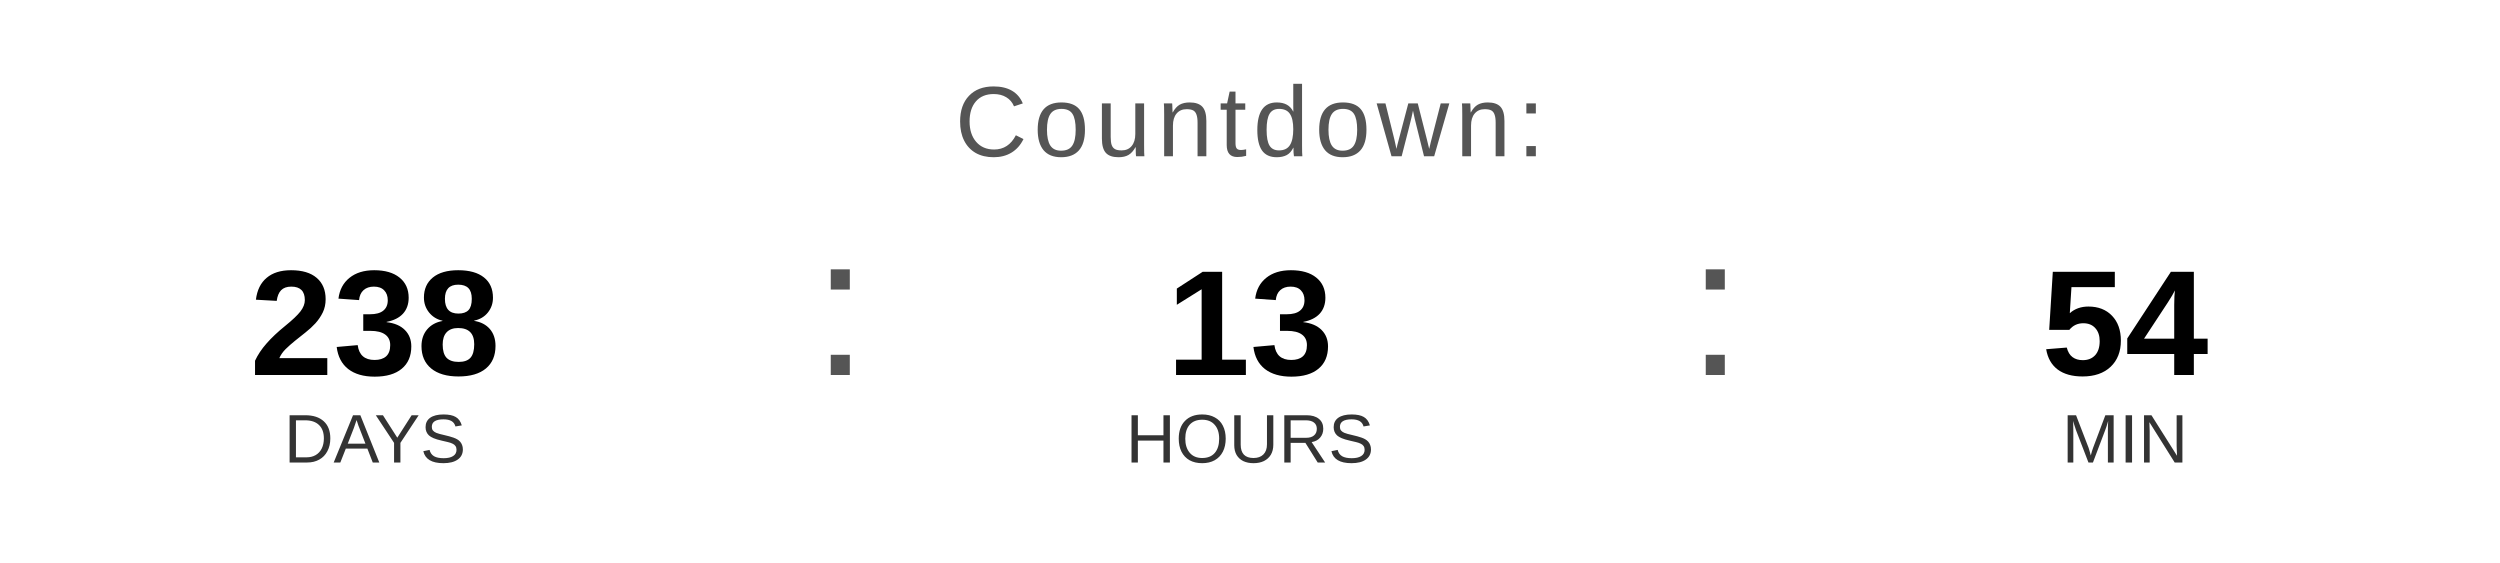
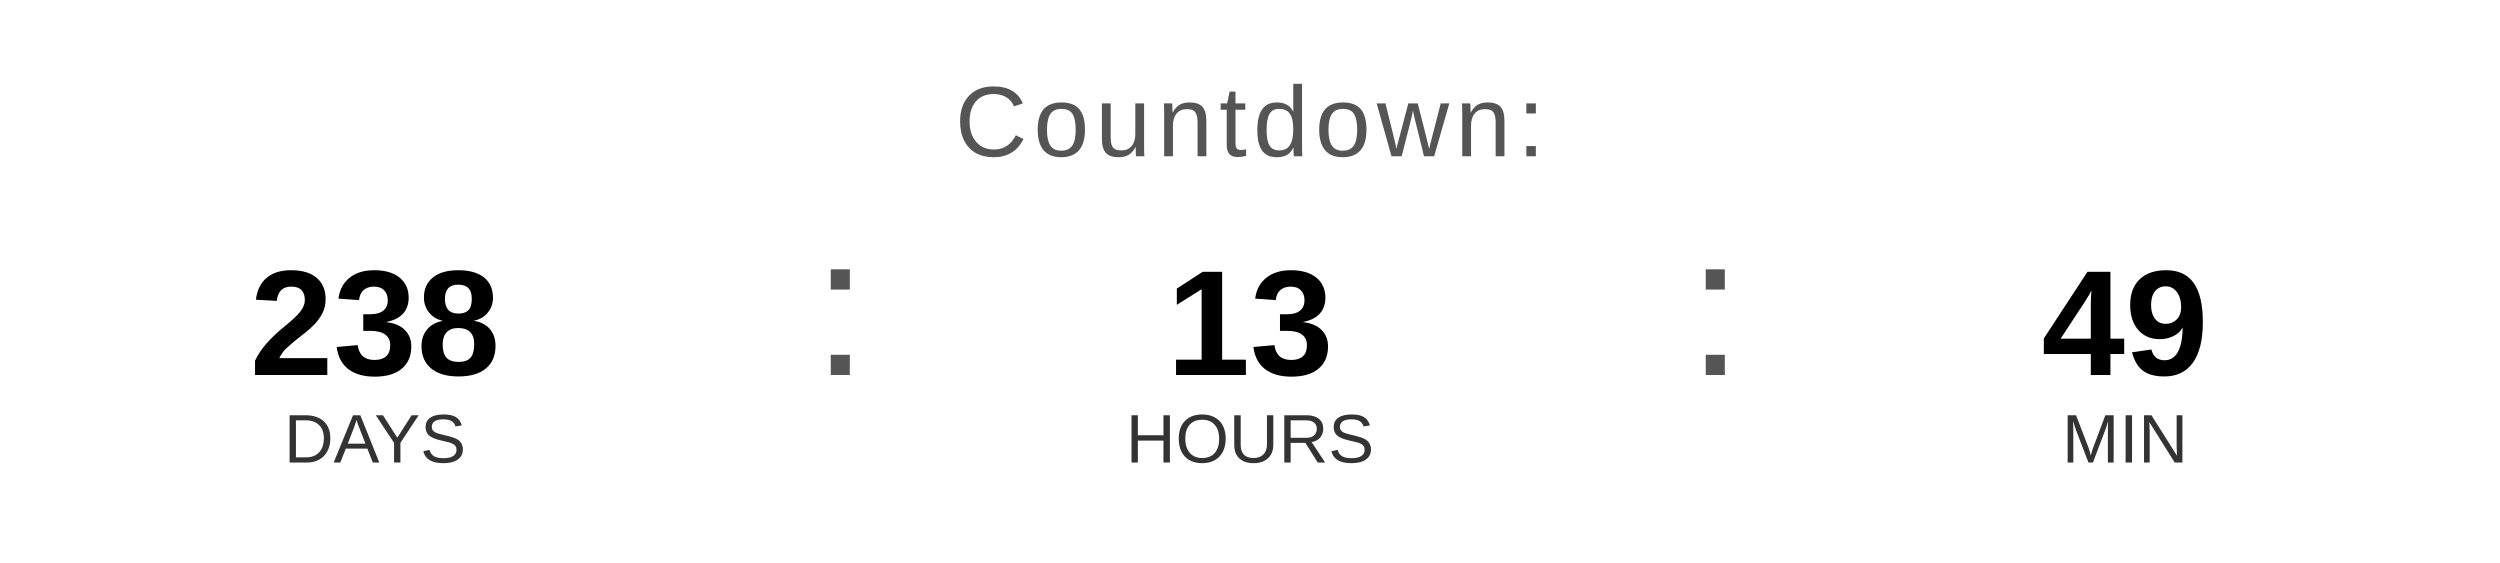
<svg xmlns="http://www.w3.org/2000/svg" width="400" height="90" viewBox="0 0 400 90">
  <text x="200" y="25" font-family="Arial, Helvetica, sans-serif" font-size="16" fill="#555555" text-anchor="middle" letter-spacing="1">
    Countdown:
  </text>
  <text x="60" y="60" font-family="Arial, Helvetica, sans-serif" font-size="24" font-weight="bold" fill="#000000" text-anchor="middle">238</text>
  <text x="60" y="74" font-family="Arial, Helvetica, sans-serif" font-size="11" fill="#333333" text-anchor="middle">DAYS</text>
  <text x="130" y="60" font-family="Arial, sans-serif" font-size="32" fill="#555555">:</text>
  <text x="200" y="60" font-family="Arial, Helvetica, sans-serif" font-size="24" font-weight="bold" fill="#000000" text-anchor="middle">13</text>
  <text x="200" y="74" font-family="Arial, Helvetica, sans-serif" font-size="11" fill="#333333" text-anchor="middle">HOURS</text>
  <text x="270" y="60" font-family="Arial, sans-serif" font-size="32" fill="#555555">:</text>
-   <text x="340" y="60" font-family="Arial, Helvetica, sans-serif" font-size="24" font-weight="bold" fill="#000000" text-anchor="middle">54</text>
+   <text x="340" y="60" font-family="Arial, Helvetica, sans-serif" font-size="24" font-weight="bold" fill="#000000" text-anchor="middle">49</text>
  <text x="340" y="74" font-family="Arial, Helvetica, sans-serif" font-size="11" fill="#333333" text-anchor="middle">MIN</text>
</svg>
